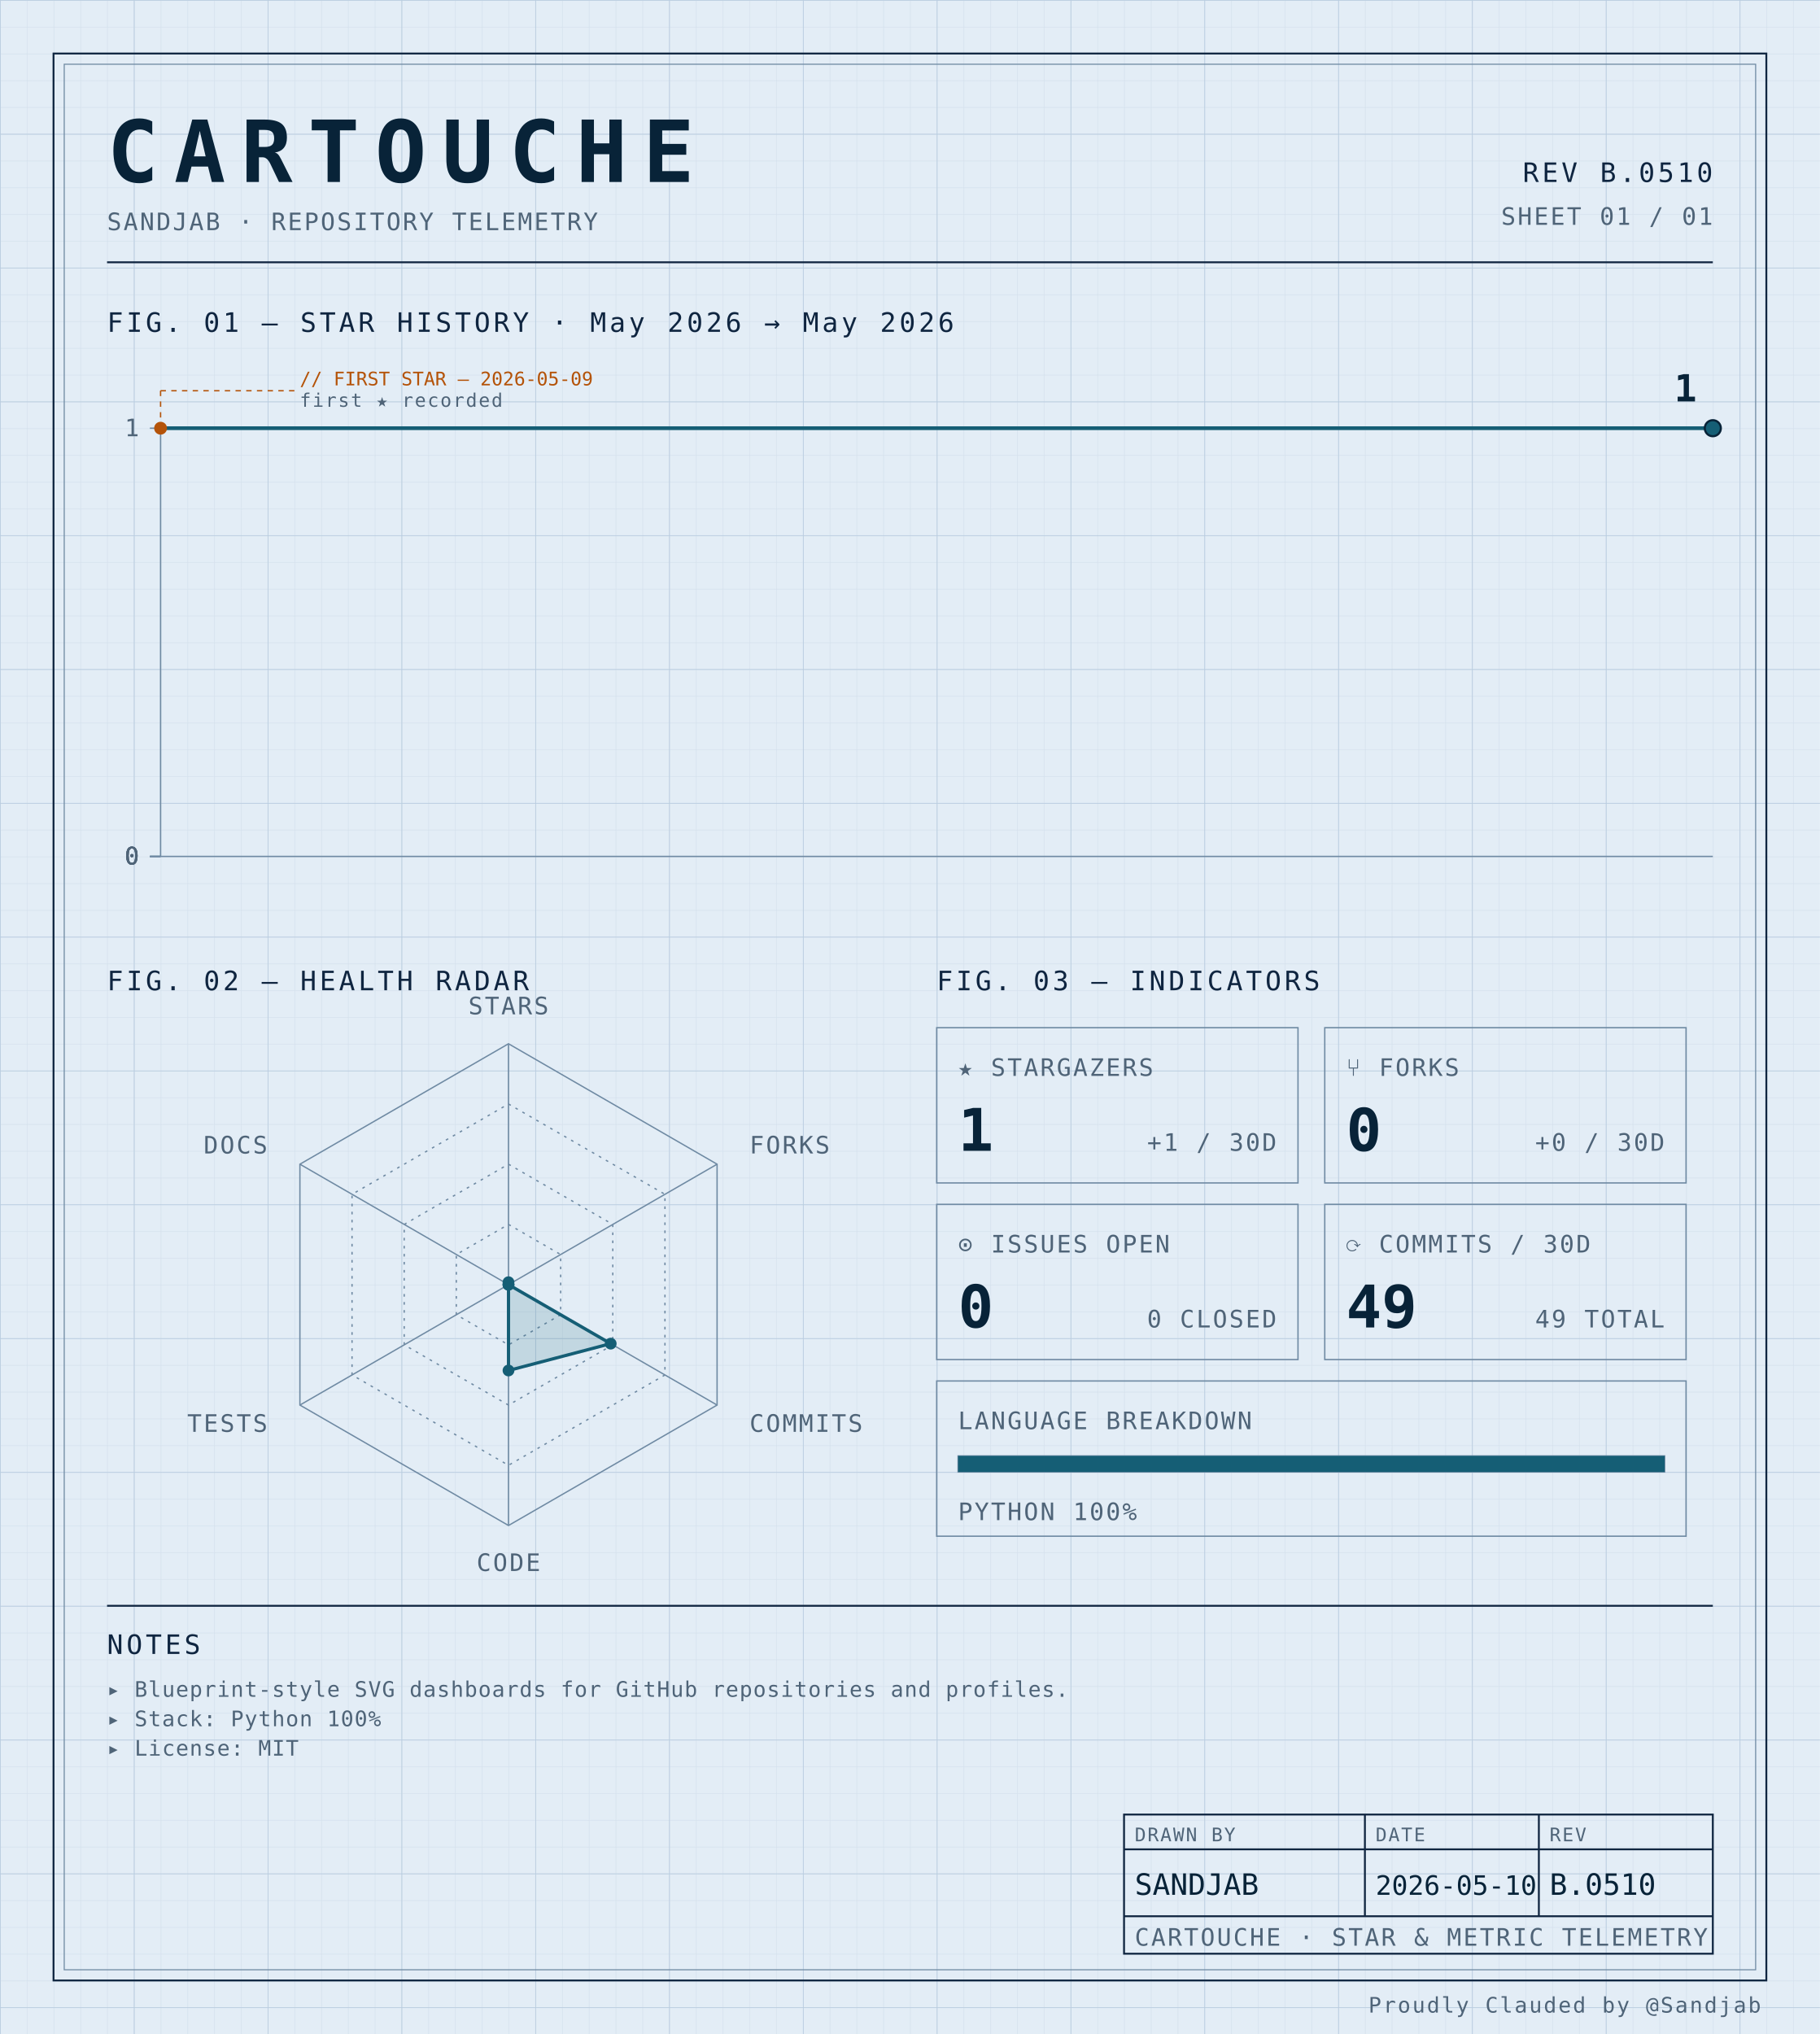
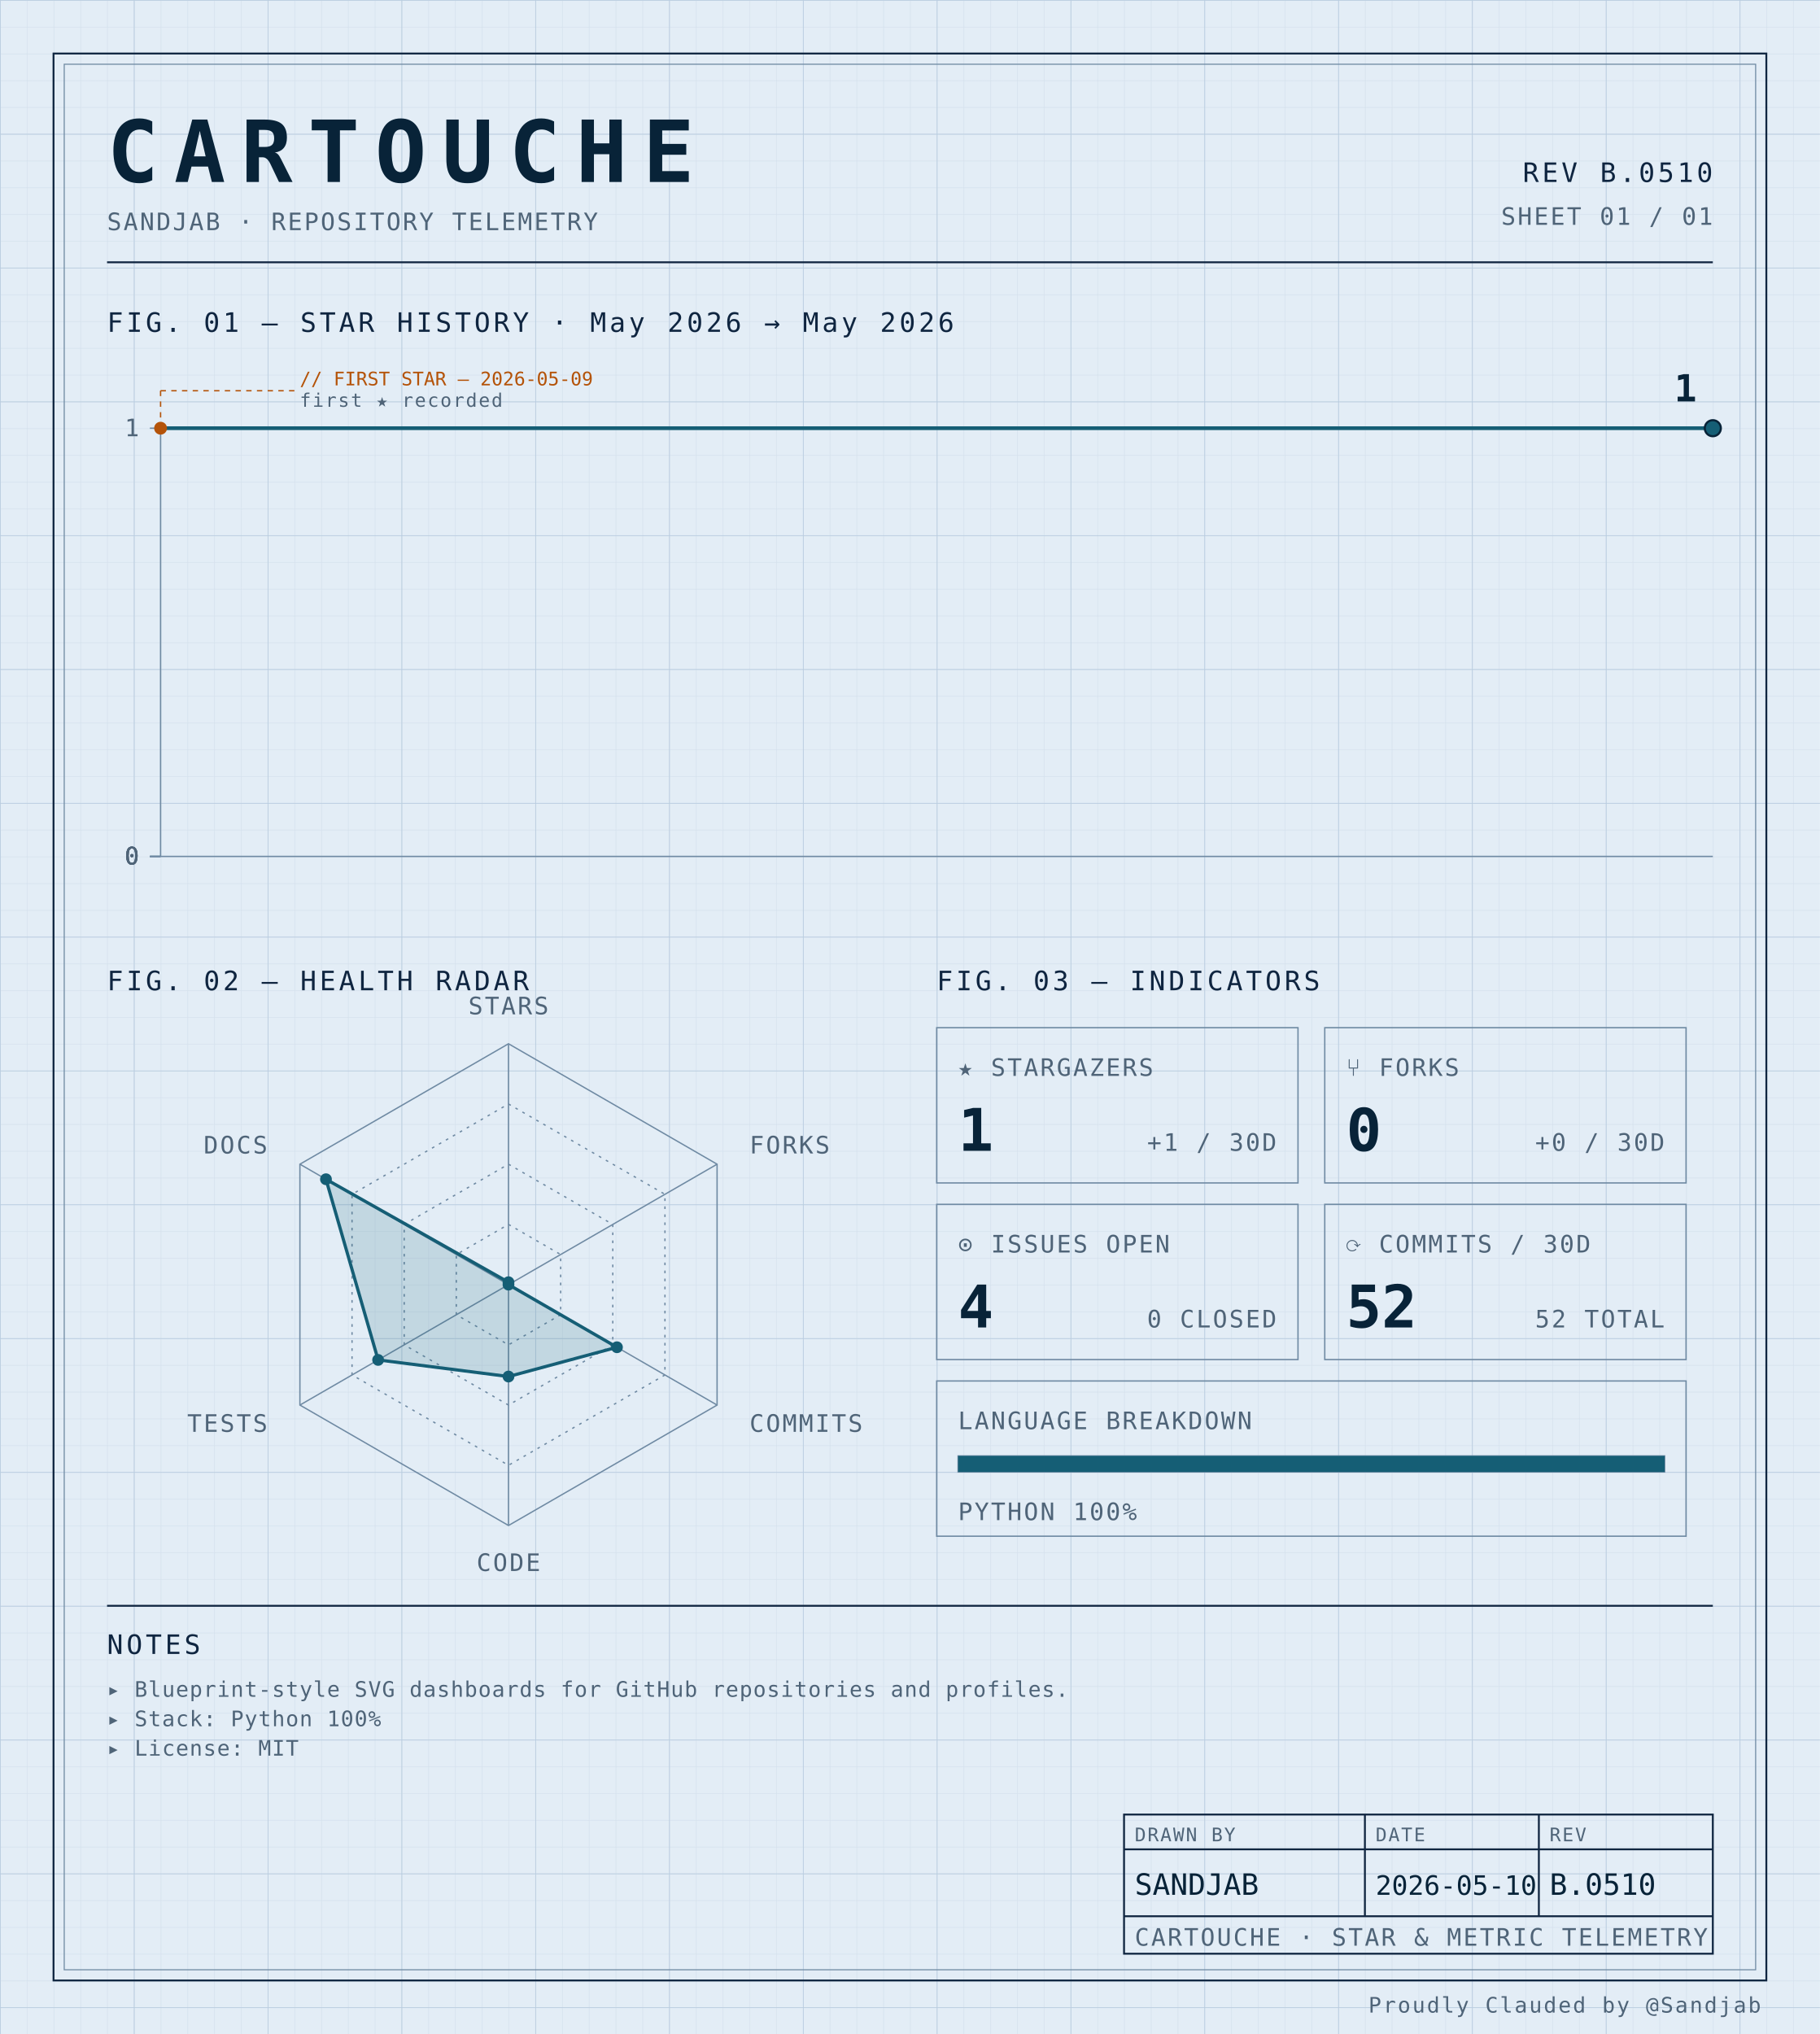
<svg xmlns="http://www.w3.org/2000/svg" width="100%" viewBox="0 0 680 760" role="img">
  <defs>
    <pattern id="grid-fine" width="10" height="10" patternUnits="userSpaceOnUse">
      <path d="M10 0H0V10" fill="none" stroke="#d4e0ec" stroke-width="0.4" />
    </pattern>
    <pattern id="grid-major" width="50" height="50" patternUnits="userSpaceOnUse">
      <path d="M50 0H0V50" fill="none" stroke="#b8cce0" stroke-width="0.5" />
    </pattern>
  </defs>
  <rect x="0" y="0" width="680" height="760" fill="#e3edf6" />
  <rect x="0" y="0" width="680" height="760" fill="url(#grid-fine)" />
  <rect x="0" y="0" width="680" height="760" fill="url(#grid-major)" />
  <rect x="20" y="20" width="640" height="720" fill="none" stroke="#0f2540" stroke-width="0.7" />
  <rect x="24" y="24" width="632" height="712" fill="none" stroke="#6f8aa3" stroke-width="0.4" />
  <text x="40" y="68" font-family="ui-monospace, 'SF Mono', 'JetBrains Mono', 'Cascadia Code', Consolas, monospace" font-size="32" font-weight="700" fill="#082338" text-anchor="start" letter-spacing="0.18em">CARTOUCHE</text>
  <text x="40" y="86" font-family="ui-monospace, 'SF Mono', 'JetBrains Mono', 'Cascadia Code', Consolas, monospace" font-size="9" font-weight="400" fill="#4f6478" text-anchor="start" letter-spacing="0.08em">SANDJAB · REPOSITORY TELEMETRY</text>
  <text x="640" y="68" font-family="ui-monospace, 'SF Mono', 'JetBrains Mono', 'Cascadia Code', Consolas, monospace" font-size="10" font-weight="400" fill="#0f2540" text-anchor="end" letter-spacing="0.12em">REV B.0510</text>
  <text x="640" y="84" font-family="ui-monospace, 'SF Mono', 'JetBrains Mono', 'Cascadia Code', Consolas, monospace" font-size="9" font-weight="400" fill="#4f6478" text-anchor="end" letter-spacing="0.08em">SHEET 01 / 01</text>
  <line x1="40" y1="98" x2="640" y2="98" stroke="#0f2540" stroke-width="0.7" />
  <text x="40" y="124" font-family="ui-monospace, 'SF Mono', 'JetBrains Mono', 'Cascadia Code', Consolas, monospace" font-size="10" font-weight="400" fill="#0f2540" text-anchor="start" letter-spacing="0.12em">FIG. 01 — STAR HISTORY · May 2026 → May 2026</text>
  <line x1="60" y1="160" x2="60" y2="320" stroke="#6f8aa3" stroke-width="0.5" />
  <line x1="60" y1="320" x2="640" y2="320" stroke="#6f8aa3" stroke-width="0.5" />
  <line x1="56" y1="320.0" x2="60" y2="320.0" stroke="#6f8aa3" stroke-width="0.5" />
  <text x="52" y="323.0" font-family="ui-monospace, 'SF Mono', 'JetBrains Mono', 'Cascadia Code', Consolas, monospace" font-size="9" font-weight="400" fill="#4f6478" text-anchor="end" letter-spacing="0.08em">0</text>
  <line x1="56" y1="320.0" x2="60" y2="320.0" stroke="#6f8aa3" stroke-width="0.5" />
  <text x="52" y="323.0" font-family="ui-monospace, 'SF Mono', 'JetBrains Mono', 'Cascadia Code', Consolas, monospace" font-size="9" font-weight="400" fill="#4f6478" text-anchor="end" letter-spacing="0.08em">0</text>
  <line x1="56" y1="320.0" x2="60" y2="320.0" stroke="#6f8aa3" stroke-width="0.5" />
  <text x="52" y="323.0" font-family="ui-monospace, 'SF Mono', 'JetBrains Mono', 'Cascadia Code', Consolas, monospace" font-size="9" font-weight="400" fill="#4f6478" text-anchor="end" letter-spacing="0.08em">0</text>
  <line x1="56" y1="320.0" x2="60" y2="320.0" stroke="#6f8aa3" stroke-width="0.5" />
  <text x="52" y="323.0" font-family="ui-monospace, 'SF Mono', 'JetBrains Mono', 'Cascadia Code', Consolas, monospace" font-size="9" font-weight="400" fill="#4f6478" text-anchor="end" letter-spacing="0.08em">0</text>
  <line x1="56" y1="160.0" x2="60" y2="160.0" stroke="#6f8aa3" stroke-width="0.5" />
  <text x="52" y="163.0" font-family="ui-monospace, 'SF Mono', 'JetBrains Mono', 'Cascadia Code', Consolas, monospace" font-size="9" font-weight="400" fill="#4f6478" text-anchor="end" letter-spacing="0.08em">1</text>
  <path d="M 60.00,160.00 L 640.00,160.00 640.00,160.00" fill="none" stroke="#155e75" stroke-width="1.4" stroke-linejoin="round" stroke-linecap="round" />
  <circle cx="60.0" cy="160.0" r="2.4" fill="#b45309" />
  <line x1="60.0" y1="160.0" x2="60.0" y2="146" stroke="#b45309" stroke-width="0.5" stroke-dasharray="2,2" fill="none" />
  <line x1="60.0" y1="146" x2="110.0" y2="146" stroke="#b45309" stroke-width="0.5" stroke-dasharray="2,2" fill="none" />
  <text x="112.0" y="144" font-family="ui-monospace, 'SF Mono', 'JetBrains Mono', 'Cascadia Code', Consolas, monospace" font-size="7" font-weight="400" fill="#b45309" text-anchor="start" letter-spacing="normal">// FIRST STAR — 2026-05-09</text>
  <text x="112.0" y="152" font-family="ui-monospace, 'SF Mono', 'JetBrains Mono', 'Cascadia Code', Consolas, monospace" font-size="7" font-weight="400" fill="#4f6478" text-anchor="start" letter-spacing="0.08em">first ★ recorded</text>
  <circle cx="640.0" cy="160.0" r="3" fill="#155e75" stroke="#082338" stroke-width="0.8" />
  <text x="634.0" y="150.0" font-family="ui-monospace, 'SF Mono', 'JetBrains Mono', 'Cascadia Code', Consolas, monospace" font-size="14" font-weight="700" fill="#082338" text-anchor="end" letter-spacing="normal">1</text>
  <text x="40" y="370" font-family="ui-monospace, 'SF Mono', 'JetBrains Mono', 'Cascadia Code', Consolas, monospace" font-size="10" font-weight="400" fill="#0f2540" text-anchor="start" letter-spacing="0.12em">FIG. 02 — HEALTH RADAR</text>
  <g transform="translate(190 480)">
    <polygon points="0.00,-90.00 77.94,-45.00 77.94,45.00 0.00,90.00 -77.94,45.00 -77.94,-45.00" fill="none" stroke="#6f8aa3" stroke-width="0.5" />
    <polygon points="0.00,-67.50 58.46,-33.75 58.46,33.75 0.00,67.50 -58.46,33.75 -58.46,-33.75" fill="none" stroke="#6f8aa3" stroke-width="0.5" stroke-dasharray="1,2" />
    <polygon points="0.00,-45.00 38.97,-22.50 38.97,22.50 0.00,45.00 -38.97,22.50 -38.97,-22.50" fill="none" stroke="#6f8aa3" stroke-width="0.5" stroke-dasharray="1,2" />
    <polygon points="0.00,-22.50 19.49,-11.25 19.49,11.25 0.00,22.50 -19.49,11.25 -19.49,-11.25" fill="none" stroke="#6f8aa3" stroke-width="0.5" stroke-dasharray="1,2" />
    <line x1="0" y1="0" x2="0.00" y2="-90.00" stroke="#6f8aa3" stroke-width="0.5" />
    <line x1="0" y1="0" x2="77.94" y2="-45.00" stroke="#6f8aa3" stroke-width="0.5" />
    <line x1="0" y1="0" x2="77.94" y2="45.00" stroke="#6f8aa3" stroke-width="0.5" />
    <line x1="0" y1="0" x2="0.00" y2="90.00" stroke="#6f8aa3" stroke-width="0.5" />
    <line x1="0" y1="0" x2="-77.94" y2="45.00" stroke="#6f8aa3" stroke-width="0.5" />
    <line x1="0" y1="0" x2="-77.94" y2="-45.00" stroke="#6f8aa3" stroke-width="0.5" />
-     <polygon points="0.00,-0.90 0.00,0.00 38.19,22.05 0.00,32.08 0.00,0.00 0.00,0.00" fill="#155e75" fill-opacity="0.16" stroke="#155e75" stroke-width="1.2" />
+     <polygon points="0.00,-0.90 0.00,0.00 40.53,23.40 0.00,34.34 -48.71,28.13 -68.20,-39.38" fill="#155e75" fill-opacity="0.16" stroke="#155e75" stroke-width="1.2" />
    <circle cx="0.00" cy="-0.90" r="2.2" fill="#155e75" />
    <circle cx="0.00" cy="0.00" r="2.2" fill="#155e75" />
-     <circle cx="38.19" cy="22.05" r="2.2" fill="#155e75" />
-     <circle cx="0.00" cy="32.08" r="2.2" fill="#155e75" />
-     <circle cx="0.00" cy="0.00" r="2.2" fill="#155e75" />
-     <circle cx="0.00" cy="0.00" r="2.2" fill="#155e75" />
+     <circle cx="40.53" cy="23.40" r="2.2" fill="#155e75" />
+     <circle cx="0.00" cy="34.34" r="2.2" fill="#155e75" />
+     <circle cx="-48.71" cy="28.13" r="2.2" fill="#155e75" />
+     <circle cx="-68.20" cy="-39.38" r="2.2" fill="#155e75" />
    <text x="6.3681633555662356e-15" y="-101" font-family="ui-monospace, 'SF Mono', 'JetBrains Mono', 'Cascadia Code', Consolas, monospace" font-size="9" font-weight="400" fill="#4f6478" text-anchor="middle" letter-spacing="0.08em">STARS</text>
    <text x="90.067" y="-49" font-family="ui-monospace, 'SF Mono', 'JetBrains Mono', 'Cascadia Code', Consolas, monospace" font-size="9" font-weight="400" fill="#4f6478" text-anchor="start" letter-spacing="0.08em">FORKS</text>
    <text x="90.067" y="55" font-family="ui-monospace, 'SF Mono', 'JetBrains Mono', 'Cascadia Code', Consolas, monospace" font-size="9" font-weight="400" fill="#4f6478" text-anchor="start" letter-spacing="0.08em">COMMITS</text>
    <text x="6.3681633555662356e-15" y="107" font-family="ui-monospace, 'SF Mono', 'JetBrains Mono', 'Cascadia Code', Consolas, monospace" font-size="9" font-weight="400" fill="#4f6478" text-anchor="middle" letter-spacing="0.08em">CODE</text>
    <text x="-90.067" y="55" font-family="ui-monospace, 'SF Mono', 'JetBrains Mono', 'Cascadia Code', Consolas, monospace" font-size="9" font-weight="400" fill="#4f6478" text-anchor="end" letter-spacing="0.08em">TESTS</text>
    <text x="-90.067" y="-49" font-family="ui-monospace, 'SF Mono', 'JetBrains Mono', 'Cascadia Code', Consolas, monospace" font-size="9" font-weight="400" fill="#4f6478" text-anchor="end" letter-spacing="0.08em">DOCS</text>
  </g>
  <text x="350" y="370" font-family="ui-monospace, 'SF Mono', 'JetBrains Mono', 'Cascadia Code', Consolas, monospace" font-size="10" font-weight="400" fill="#0f2540" text-anchor="start" letter-spacing="0.12em">FIG. 03 — INDICATORS</text>
  <rect x="350" y="384" width="135" height="58" fill="none" stroke="#6f8aa3" stroke-width="0.5" />
  <text x="358" y="402" font-family="ui-monospace, 'SF Mono', 'JetBrains Mono', 'Cascadia Code', Consolas, monospace" font-size="9" font-weight="400" fill="#4f6478" text-anchor="start" letter-spacing="0.08em">★ STARGAZERS</text>
  <text x="358" y="430" font-family="ui-monospace, 'SF Mono', 'JetBrains Mono', 'Cascadia Code', Consolas, monospace" font-size="22" font-weight="700" fill="#082338" text-anchor="start" letter-spacing="normal">1</text>
  <text x="477" y="430" font-family="ui-monospace, 'SF Mono', 'JetBrains Mono', 'Cascadia Code', Consolas, monospace" font-size="9" font-weight="400" fill="#4f6478" text-anchor="end" letter-spacing="0.08em">+1 / 30D</text>
  <rect x="495" y="384" width="135" height="58" fill="none" stroke="#6f8aa3" stroke-width="0.5" />
  <text x="503" y="402" font-family="ui-monospace, 'SF Mono', 'JetBrains Mono', 'Cascadia Code', Consolas, monospace" font-size="9" font-weight="400" fill="#4f6478" text-anchor="start" letter-spacing="0.08em">⑂ FORKS</text>
  <text x="503" y="430" font-family="ui-monospace, 'SF Mono', 'JetBrains Mono', 'Cascadia Code', Consolas, monospace" font-size="22" font-weight="700" fill="#082338" text-anchor="start" letter-spacing="normal">0</text>
  <text x="622" y="430" font-family="ui-monospace, 'SF Mono', 'JetBrains Mono', 'Cascadia Code', Consolas, monospace" font-size="9" font-weight="400" fill="#4f6478" text-anchor="end" letter-spacing="0.08em">+0 / 30D</text>
  <rect x="350" y="450" width="135" height="58" fill="none" stroke="#6f8aa3" stroke-width="0.5" />
  <text x="358" y="468" font-family="ui-monospace, 'SF Mono', 'JetBrains Mono', 'Cascadia Code', Consolas, monospace" font-size="9" font-weight="400" fill="#4f6478" text-anchor="start" letter-spacing="0.08em">⊙ ISSUES OPEN</text>
-   <text x="358" y="496" font-family="ui-monospace, 'SF Mono', 'JetBrains Mono', 'Cascadia Code', Consolas, monospace" font-size="22" font-weight="700" fill="#082338" text-anchor="start" letter-spacing="normal">0</text>
+   <text x="358" y="496" font-family="ui-monospace, 'SF Mono', 'JetBrains Mono', 'Cascadia Code', Consolas, monospace" font-size="22" font-weight="700" fill="#082338" text-anchor="start" letter-spacing="normal">4</text>
  <text x="477" y="496" font-family="ui-monospace, 'SF Mono', 'JetBrains Mono', 'Cascadia Code', Consolas, monospace" font-size="9" font-weight="400" fill="#4f6478" text-anchor="end" letter-spacing="0.08em">0 CLOSED</text>
  <rect x="495" y="450" width="135" height="58" fill="none" stroke="#6f8aa3" stroke-width="0.5" />
  <text x="503" y="468" font-family="ui-monospace, 'SF Mono', 'JetBrains Mono', 'Cascadia Code', Consolas, monospace" font-size="9" font-weight="400" fill="#4f6478" text-anchor="start" letter-spacing="0.08em">⟳ COMMITS / 30D</text>
-   <text x="503" y="496" font-family="ui-monospace, 'SF Mono', 'JetBrains Mono', 'Cascadia Code', Consolas, monospace" font-size="22" font-weight="700" fill="#082338" text-anchor="start" letter-spacing="normal">49</text>
-   <text x="622" y="496" font-family="ui-monospace, 'SF Mono', 'JetBrains Mono', 'Cascadia Code', Consolas, monospace" font-size="9" font-weight="400" fill="#4f6478" text-anchor="end" letter-spacing="0.08em">49 TOTAL</text>
+   <text x="503" y="496" font-family="ui-monospace, 'SF Mono', 'JetBrains Mono', 'Cascadia Code', Consolas, monospace" font-size="22" font-weight="700" fill="#082338" text-anchor="start" letter-spacing="normal">52</text>
+   <text x="622" y="496" font-family="ui-monospace, 'SF Mono', 'JetBrains Mono', 'Cascadia Code', Consolas, monospace" font-size="9" font-weight="400" fill="#4f6478" text-anchor="end" letter-spacing="0.08em">52 TOTAL</text>
  <rect x="350" y="516" width="280" height="58" fill="none" stroke="#6f8aa3" stroke-width="0.5" />
  <text x="358" y="534" font-family="ui-monospace, 'SF Mono', 'JetBrains Mono', 'Cascadia Code', Consolas, monospace" font-size="9" font-weight="400" fill="#4f6478" text-anchor="start" letter-spacing="0.08em">LANGUAGE BREAKDOWN</text>
  <rect x="358" y="544" width="264" height="6" fill="none" stroke="#6f8aa3" stroke-width="0.5" />
  <rect x="358" y="544" width="264.00" height="6" fill="#155e75" />
  <text x="358" y="568" font-family="ui-monospace, 'SF Mono', 'JetBrains Mono', 'Cascadia Code', Consolas, monospace" font-size="9" font-weight="400" fill="#4f6478" text-anchor="start" letter-spacing="0.08em">PYTHON 100%</text>
  <line x1="40" y1="600" x2="640" y2="600" stroke="#0f2540" stroke-width="0.7" />
  <text x="40" y="618" font-family="ui-monospace, 'SF Mono', 'JetBrains Mono', 'Cascadia Code', Consolas, monospace" font-size="10" font-weight="400" fill="#0f2540" text-anchor="start" letter-spacing="0.12em">NOTES</text>
  <text x="40" y="634" font-family="ui-monospace, 'SF Mono', 'JetBrains Mono', 'Cascadia Code', Consolas, monospace" font-size="8" font-weight="400" fill="#4f6478" text-anchor="start" letter-spacing="0.04em">▸ Blueprint-style SVG dashboards for GitHub repositories and profiles.</text>
  <text x="40" y="645" font-family="ui-monospace, 'SF Mono', 'JetBrains Mono', 'Cascadia Code', Consolas, monospace" font-size="8" font-weight="400" fill="#4f6478" text-anchor="start" letter-spacing="0.04em">▸ Stack: Python 100%</text>
  <text x="40" y="656" font-family="ui-monospace, 'SF Mono', 'JetBrains Mono', 'Cascadia Code', Consolas, monospace" font-size="8" font-weight="400" fill="#4f6478" text-anchor="start" letter-spacing="0.04em">▸ License: MIT</text>
  <rect x="420" y="678" width="220" height="52" fill="none" stroke="#0f2540" stroke-width="0.7" />
  <line x1="420" y1="691" x2="640" y2="691" stroke="#0f2540" stroke-width="0.7" />
  <line x1="420" y1="716" x2="640" y2="716" stroke="#0f2540" stroke-width="0.7" />
  <line x1="510" y1="678" x2="510" y2="716" stroke="#0f2540" stroke-width="0.7" />
  <line x1="575" y1="678" x2="575" y2="716" stroke="#0f2540" stroke-width="0.7" />
  <text x="424" y="688" font-family="ui-monospace, 'SF Mono', 'JetBrains Mono', 'Cascadia Code', Consolas, monospace" font-size="7" font-weight="400" fill="#4f6478" text-anchor="start" letter-spacing="0.08em">DRAWN BY</text>
  <text x="514" y="688" font-family="ui-monospace, 'SF Mono', 'JetBrains Mono', 'Cascadia Code', Consolas, monospace" font-size="7" font-weight="400" fill="#4f6478" text-anchor="start" letter-spacing="0.08em">DATE</text>
  <text x="579" y="688" font-family="ui-monospace, 'SF Mono', 'JetBrains Mono', 'Cascadia Code', Consolas, monospace" font-size="7" font-weight="400" fill="#4f6478" text-anchor="start" letter-spacing="0.08em">REV</text>
  <text x="424" y="708" font-family="ui-monospace, 'SF Mono', 'JetBrains Mono', 'Cascadia Code', Consolas, monospace" font-size="11" font-weight="400" fill="#082338" text-anchor="start" letter-spacing="normal">SANDJAB</text>
  <text x="514" y="708" font-family="ui-monospace, 'SF Mono', 'JetBrains Mono', 'Cascadia Code', Consolas, monospace" font-size="10" font-weight="400" fill="#082338" text-anchor="start" letter-spacing="normal">2026-05-10</text>
  <text x="579" y="708" font-family="ui-monospace, 'SF Mono', 'JetBrains Mono', 'Cascadia Code', Consolas, monospace" font-size="11" font-weight="400" fill="#082338" text-anchor="start" letter-spacing="normal">B.0510</text>
  <text x="424" y="727" font-family="ui-monospace, 'SF Mono', 'JetBrains Mono', 'Cascadia Code', Consolas, monospace" font-size="9" font-weight="400" fill="#4f6478" text-anchor="start" letter-spacing="0.08em">CARTOUCHE · STAR &amp; METRIC TELEMETRY</text>
  <text x="658" y="752" font-family="ui-monospace, 'SF Mono', 'JetBrains Mono', 'Cascadia Code', Consolas, monospace" font-size="8" font-weight="400" fill="#4f6478" text-anchor="end" letter-spacing="0.08em">Proudly Clauded by @Sandjab</text>
</svg>
